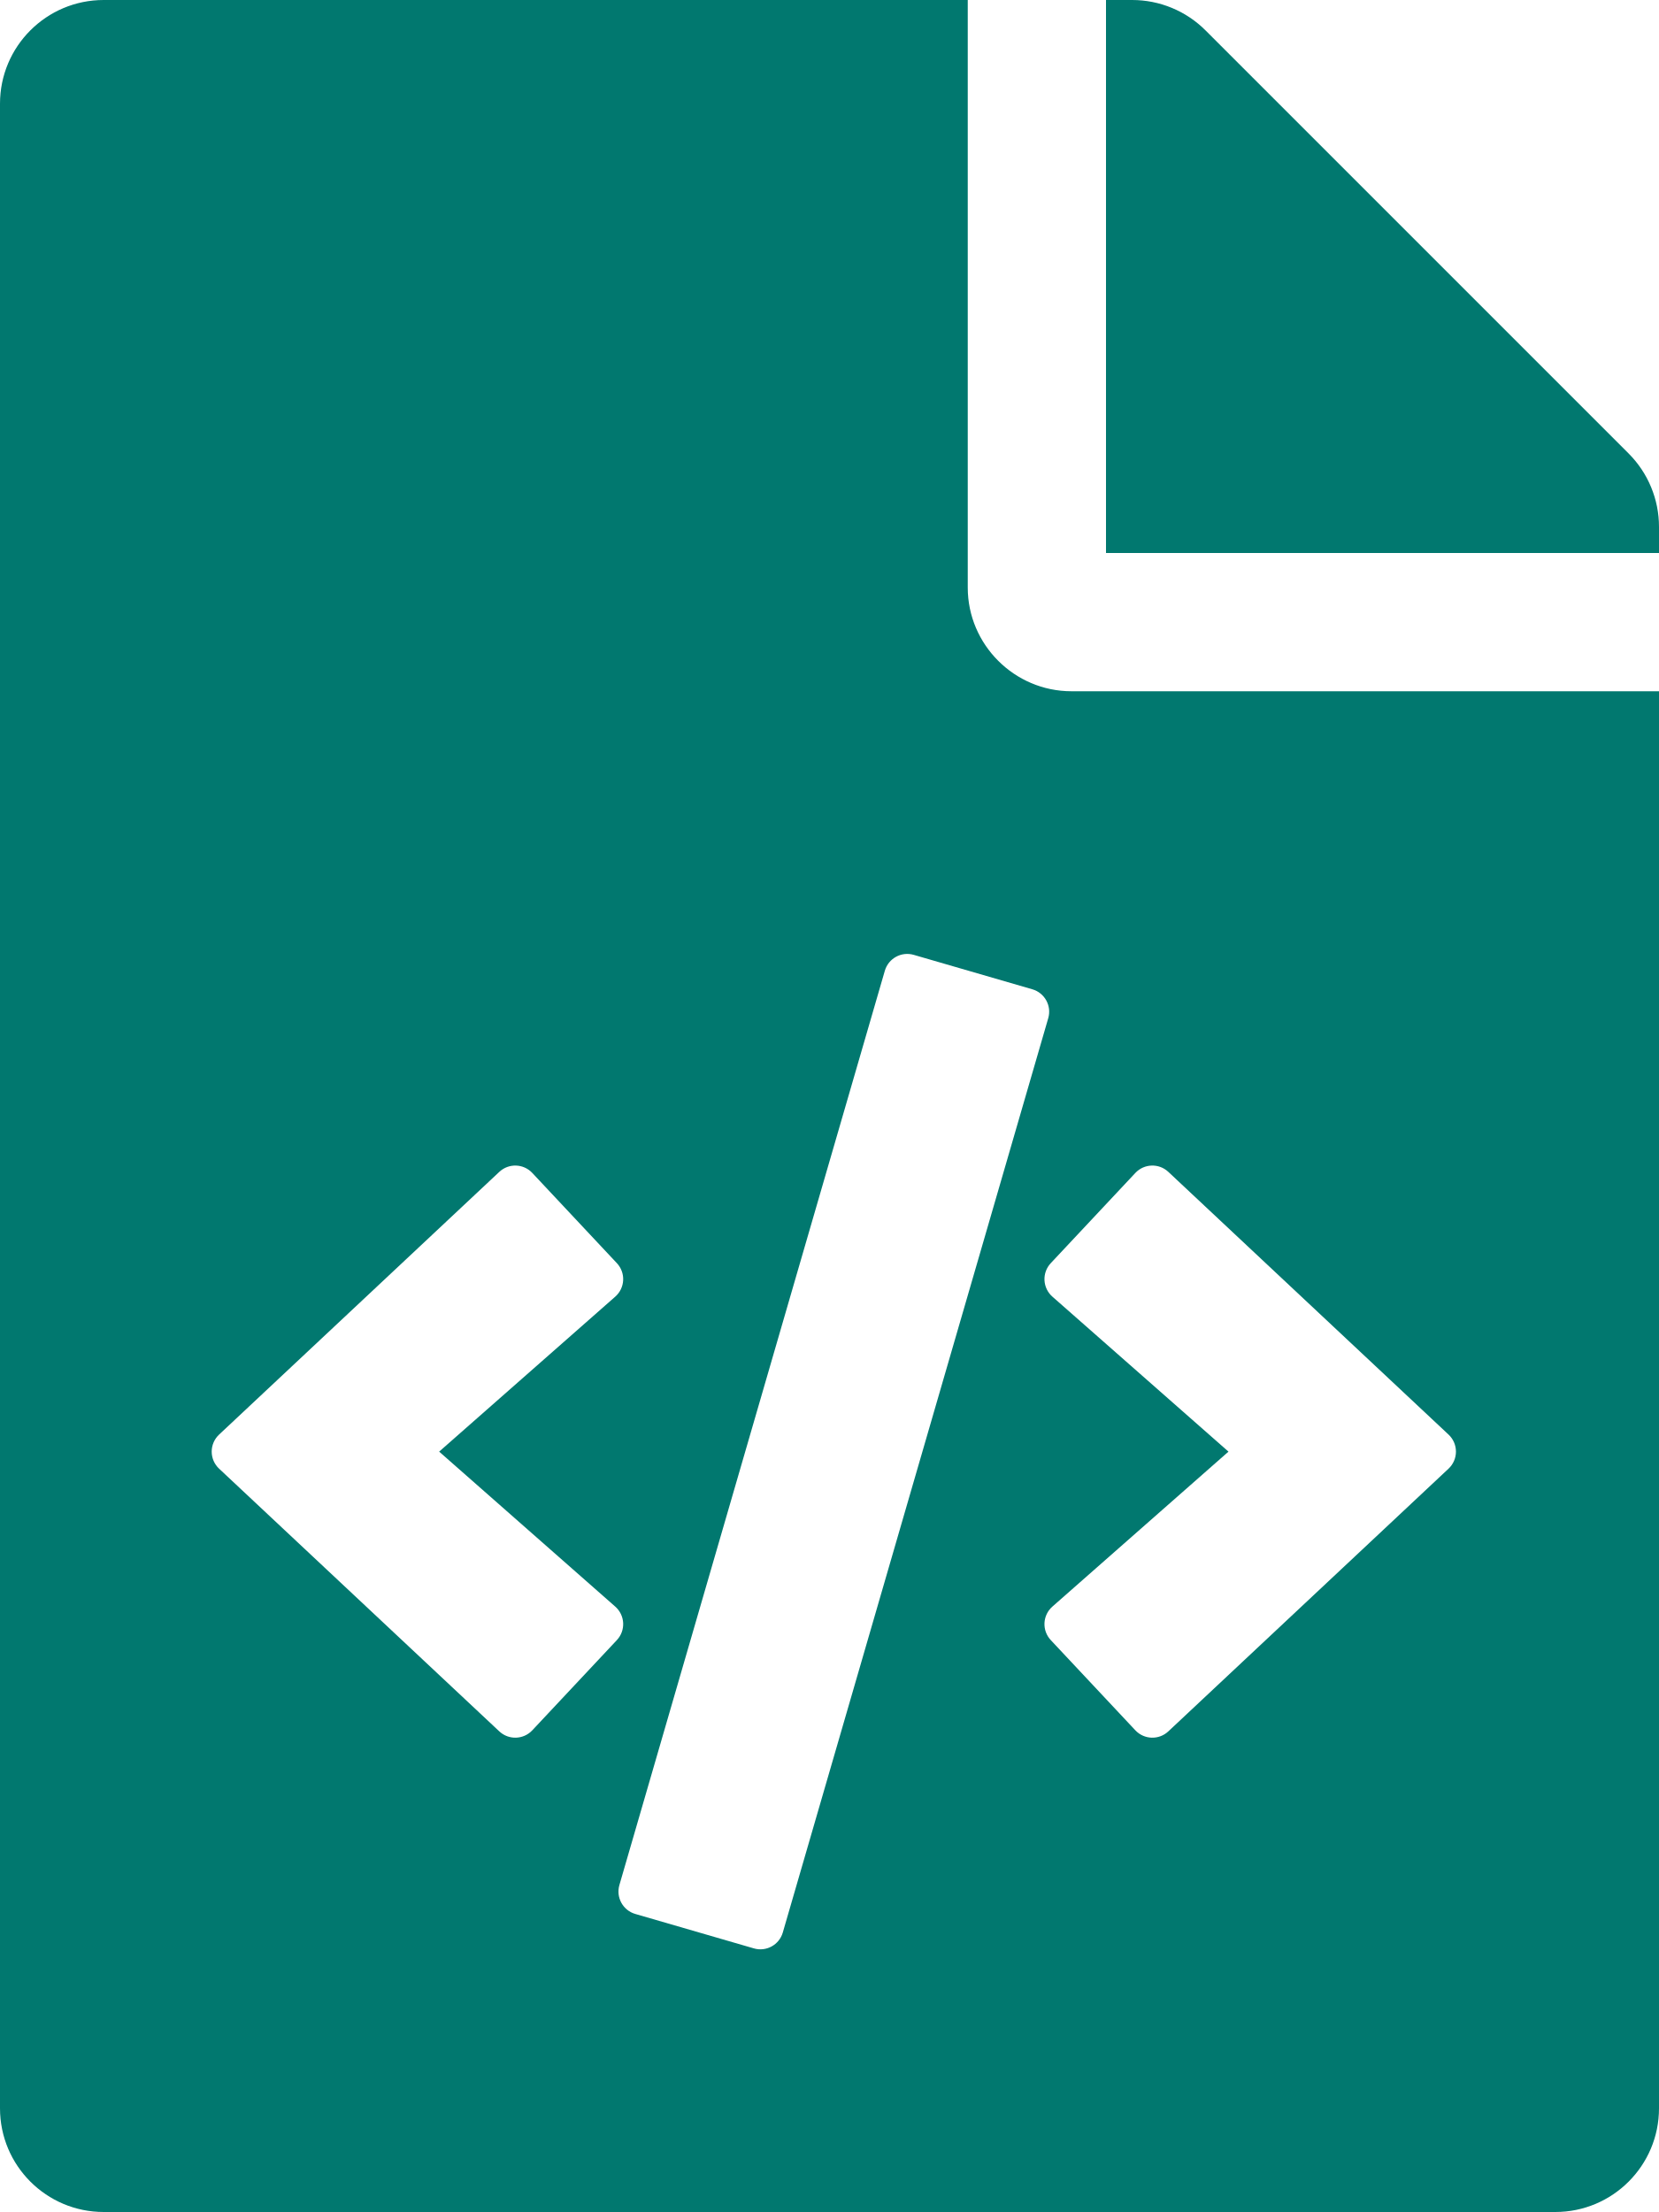
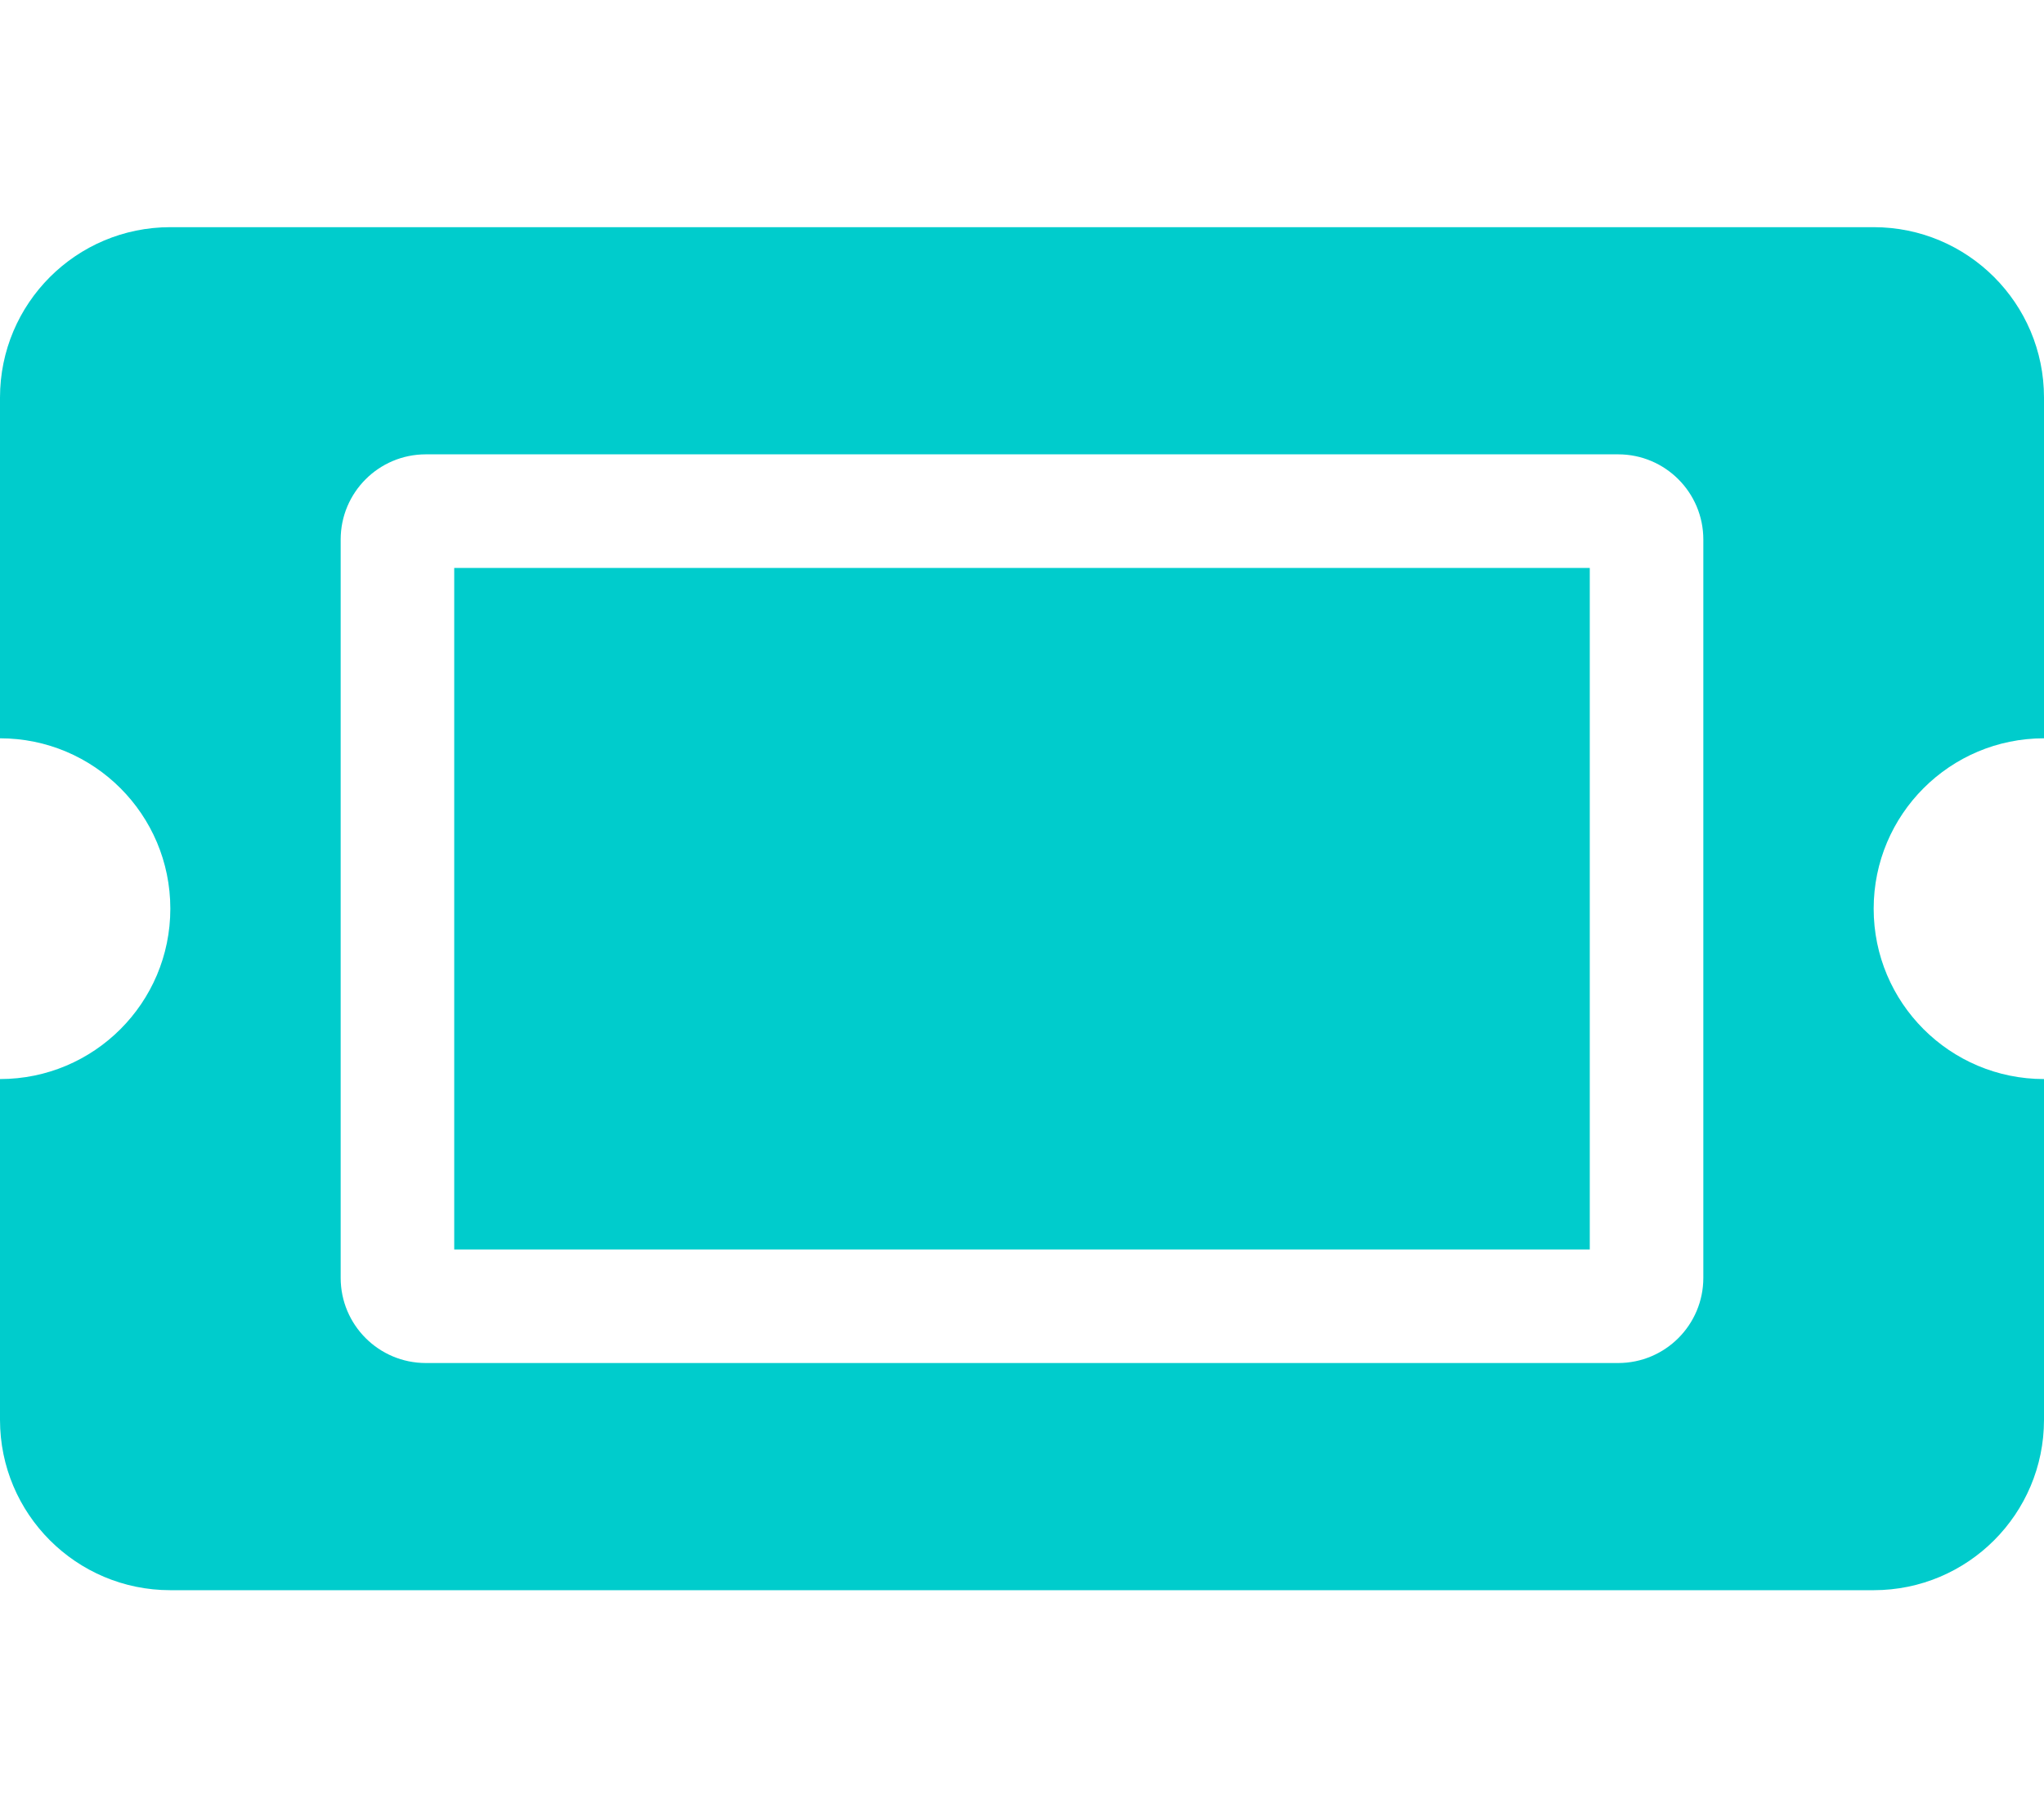
- <svg xmlns="http://www.w3.org/2000/svg" style="fill:#01786F;" viewBox="0 0 384 512">
-   <path d="M384 121.941V128H256V0h6.059c6.365 0 12.47 2.529 16.971 7.029l97.941 97.941A24.005 24.005 0 0 1 384 121.941zM248 160c-13.2 0-24-10.8-24-24V0H24C10.745 0 0 10.745 0 24v464c0 13.255 10.745 24 24 24h336c13.255 0 24-10.745 24-24V160H248zM123.206 400.505a5.4 5.4 0 0 1-7.633.246l-64.866-60.812a5.4 5.4 0 0 1 0-7.879l64.866-60.812a5.4 5.4 0 0 1 7.633.246l19.579 20.885a5.4 5.4 0 0 1-.372 7.747L101.65 336l40.763 35.874a5.4 5.4 0 0 1 .372 7.747l-19.579 20.884zm51.295 50.479l-27.453-7.97a5.402 5.402 0 0 1-3.681-6.692l61.44-211.626a5.402 5.402 0 0 1 6.692-3.681l27.452 7.97a5.4 5.4 0 0 1 3.68 6.692l-61.44 211.626a5.397 5.397 0 0 1-6.69 3.681zm160.792-111.045l-64.866 60.812a5.4 5.4 0 0 1-7.633-.246l-19.58-20.885a5.4 5.4 0 0 1 .372-7.747L284.35 336l-40.763-35.874a5.4 5.4 0 0 1-.372-7.747l19.58-20.885a5.4 5.4 0 0 1 7.633-.246l64.866 60.812a5.4 5.4 0 0 1-.001 7.879z" />
+ <svg xmlns="http://www.w3.org/2000/svg" style="fill:#00CCCC;" viewBox="0 0 576 512">
+   <path d="M128 160h320v192H128V160zm400 96c0 26.51 21.49 48 48 48v96c0 26.51-21.49 48-48 48H48c-26.51 0-48-21.49-48-48v-96c26.51 0 48-21.49 48-48s-21.49-48-48-48v-96c0-26.51 21.49-48 48-48h480c26.51 0 48 21.49 48 48v96c-26.51 0-48 21.49-48 48zm-48-104c0-13.255-10.745-24-24-24H120c-13.255 0-24 10.745-24 24v208c0 13.255 10.745 24 24 24h336c13.255 0 24-10.745 24-24V152z" />
</svg>
